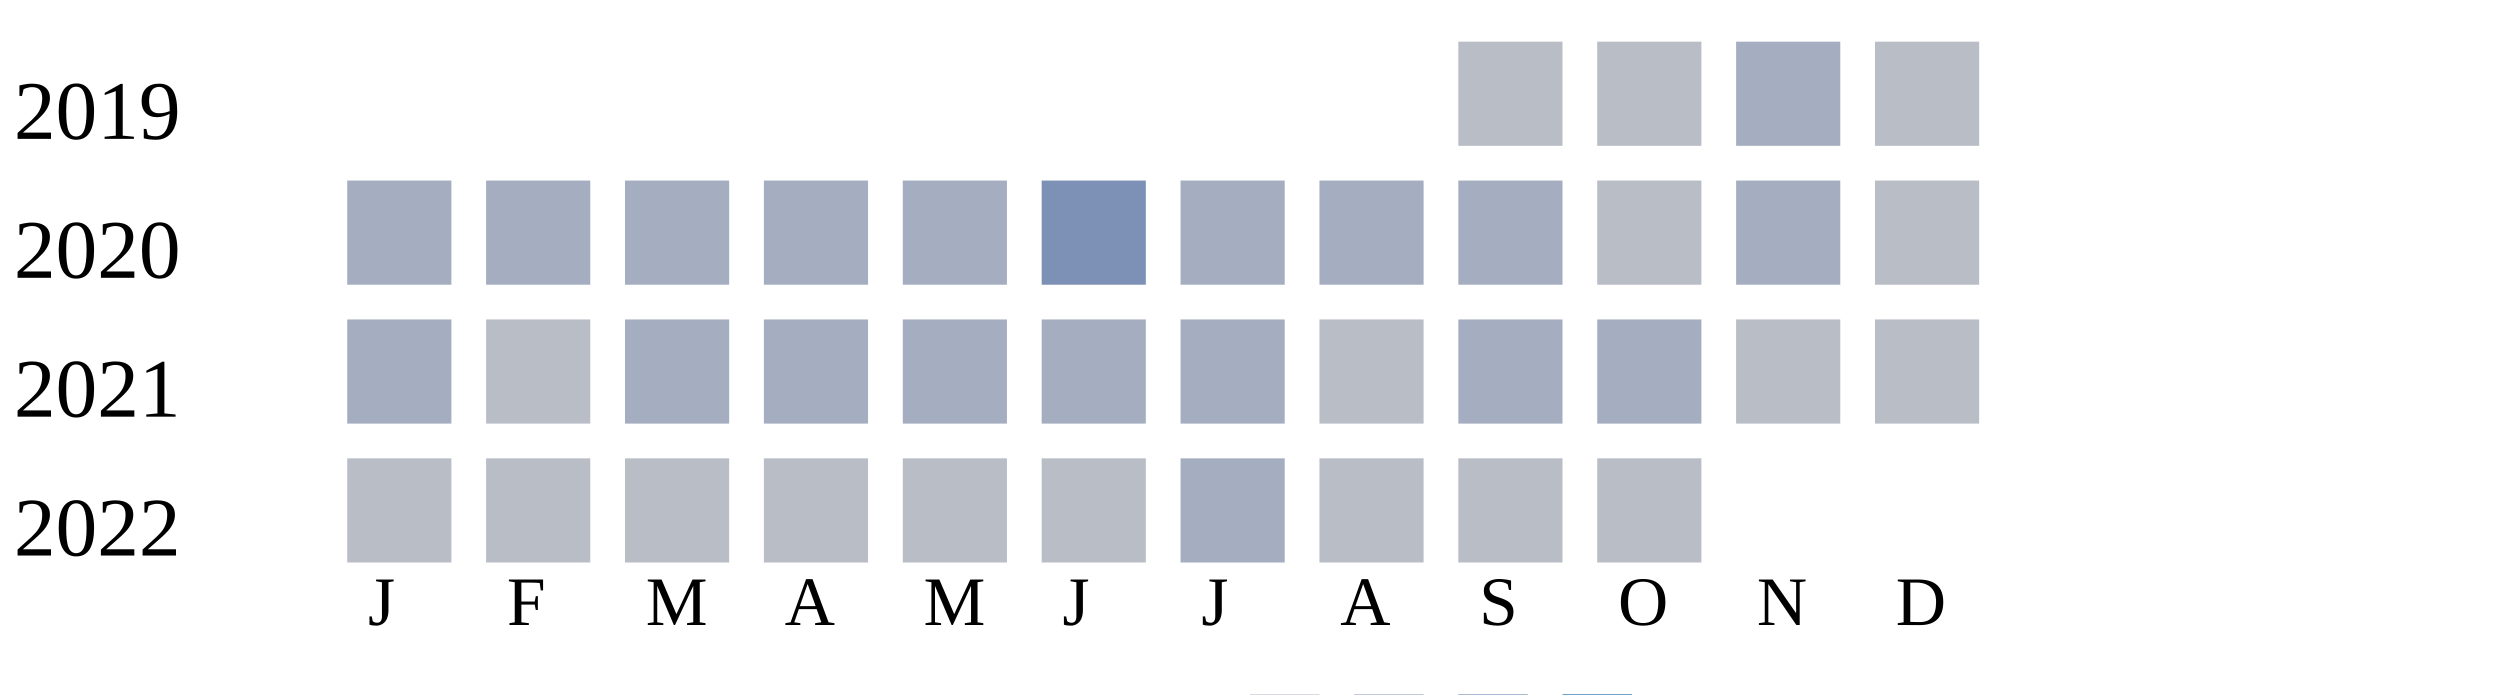
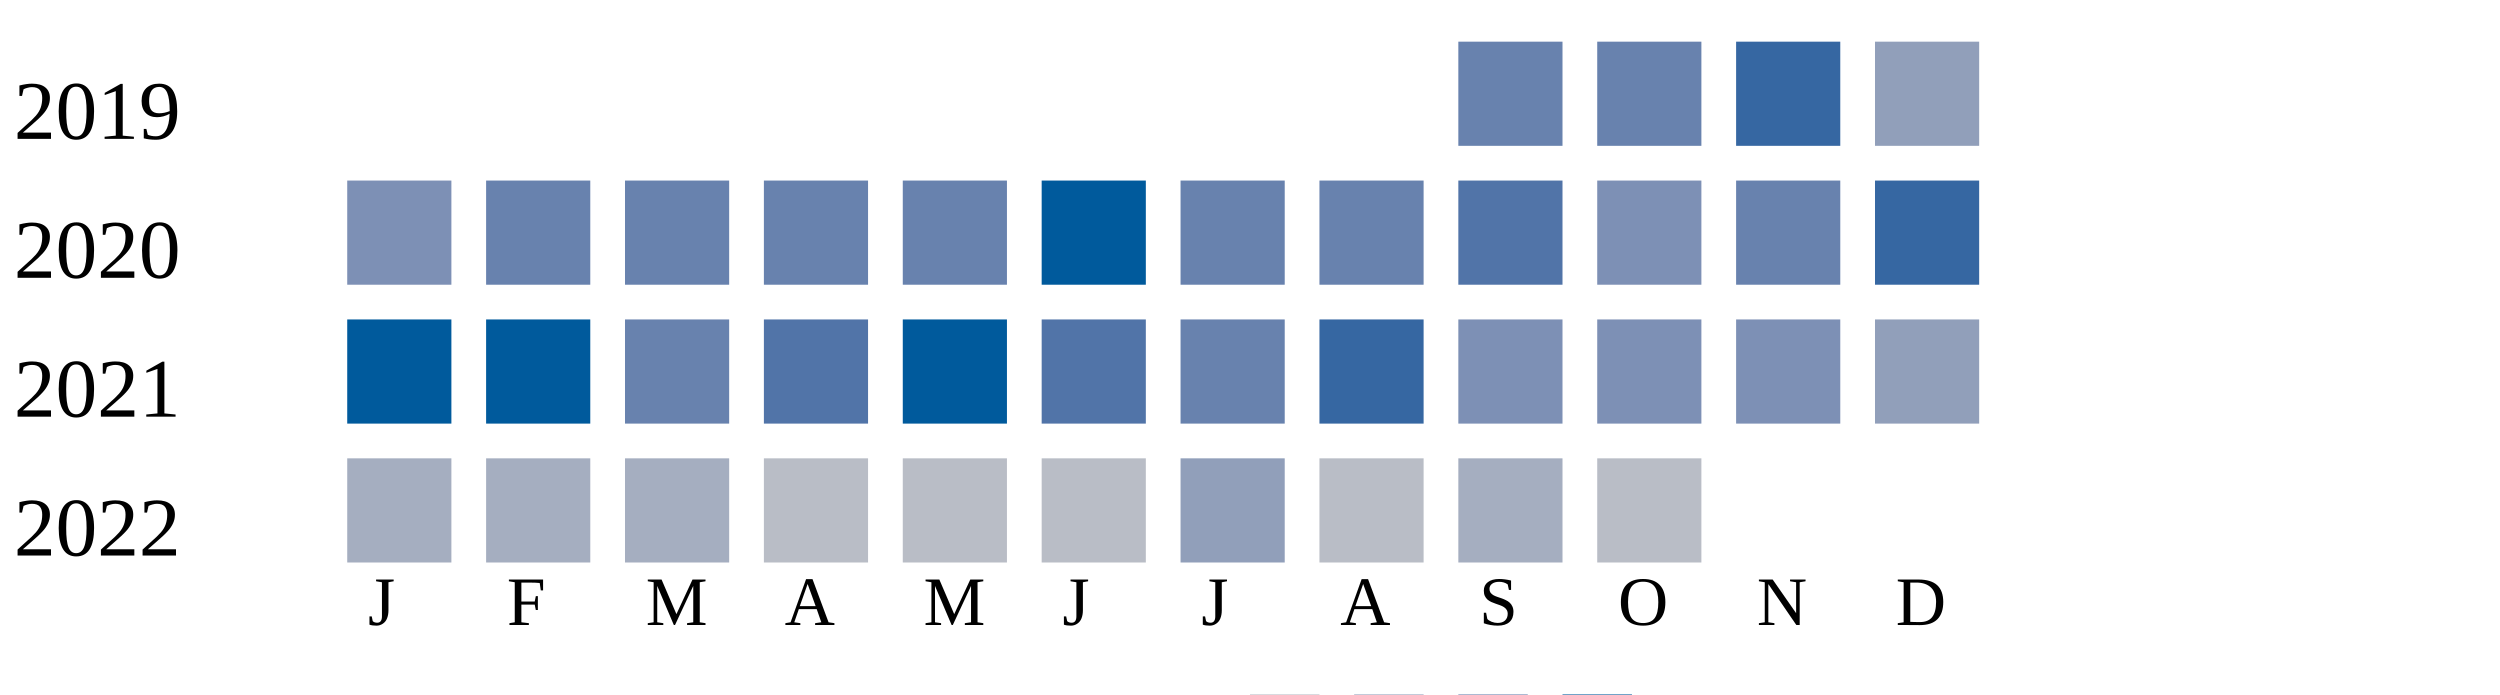
<svg xmlns="http://www.w3.org/2000/svg" width="360" height="100">
  <g transform="translate(0 0)">
    <text x="2" y="20">2019</text>
-     <rect x="210" y="6" width="15" height="15" fill="#b9bdc6" />
-     <rect x="230" y="6" width="15" height="15" fill="#b9bdc6" />
-     <rect x="250" y="6" width="15" height="15" fill="#a5aec0" />
-     <rect x="270" y="6" width="15" height="15" fill="#b9bdc6" />
+     <rect x="210" y="6" width="15" height="15" fill="#6882ae" />
+     <rect x="230" y="6" width="15" height="15" fill="#6882ae" />
+     <rect x="250" y="6" width="15" height="15" fill="#3667a2" />
+     <rect x="270" y="6" width="15" height="15" fill="#919fba" />
  </g>
  <g transform="translate(0 20)">
    <text x="2" y="20">2020</text>
+     <rect x="50" y="6" width="15" height="15" fill="#7d90b5" />
+     <rect x="70" y="6" width="15" height="15" fill="#6882ae" />
+     <rect x="90" y="6" width="15" height="15" fill="#6882ae" />
+     <rect x="110" y="6" width="15" height="15" fill="#6882ae" />
+     <rect x="130" y="6" width="15" height="15" fill="#6882ae" />
+     <rect x="150" y="6" width="15" height="15" fill="#005a9c" />
+     <rect x="170" y="6" width="15" height="15" fill="#6882ae" />
+     <rect x="190" y="6" width="15" height="15" fill="#6882ae" />
+     <rect x="210" y="6" width="15" height="15" fill="#5174a8" />
+     <rect x="230" y="6" width="15" height="15" fill="#7d90b5" />
+     <rect x="250" y="6" width="15" height="15" fill="#6882ae" />
+     <rect x="270" y="6" width="15" height="15" fill="#3667a2" />
+   </g>
+   <g transform="translate(0 40)">
+     <text x="2" y="20">2021</text>
+     <rect x="50" y="6" width="15" height="15" fill="#005a9c" />
+     <rect x="70" y="6" width="15" height="15" fill="#005a9c" />
+     <rect x="90" y="6" width="15" height="15" fill="#6882ae" />
+     <rect x="110" y="6" width="15" height="15" fill="#5174a8" />
+     <rect x="130" y="6" width="15" height="15" fill="#005a9c" />
+     <rect x="150" y="6" width="15" height="15" fill="#5174a8" />
+     <rect x="170" y="6" width="15" height="15" fill="#6882ae" />
+     <rect x="190" y="6" width="15" height="15" fill="#3667a2" />
+     <rect x="210" y="6" width="15" height="15" fill="#7d90b5" />
+     <rect x="230" y="6" width="15" height="15" fill="#7d90b5" />
+     <rect x="250" y="6" width="15" height="15" fill="#7d90b5" />
+     <rect x="270" y="6" width="15" height="15" fill="#919fba" />
+   </g>
+   <g transform="translate(0 60)">
+     <text x="2" y="20">2022</text>
    <rect x="50" y="6" width="15" height="15" fill="#a5aec0" />
    <rect x="70" y="6" width="15" height="15" fill="#a5aec0" />
    <rect x="90" y="6" width="15" height="15" fill="#a5aec0" />
-     <rect x="110" y="6" width="15" height="15" fill="#a5aec0" />
-     <rect x="130" y="6" width="15" height="15" fill="#a5aec0" />
-     <rect x="150" y="6" width="15" height="15" fill="#7d90b5" />
-     <rect x="170" y="6" width="15" height="15" fill="#a5aec0" />
-     <rect x="190" y="6" width="15" height="15" fill="#a5aec0" />
-     <rect x="210" y="6" width="15" height="15" fill="#a5aec0" />
-     <rect x="230" y="6" width="15" height="15" fill="#b9bdc6" />
-     <rect x="250" y="6" width="15" height="15" fill="#a5aec0" />
-     <rect x="270" y="6" width="15" height="15" fill="#b9bdc6" />
-   </g>
-   <g transform="translate(0 40)">
-     <text x="2" y="20">2021</text>
-     <rect x="50" y="6" width="15" height="15" fill="#a5aec0" />
-     <rect x="70" y="6" width="15" height="15" fill="#b9bdc6" />
-     <rect x="90" y="6" width="15" height="15" fill="#a5aec0" />
-     <rect x="110" y="6" width="15" height="15" fill="#a5aec0" />
-     <rect x="130" y="6" width="15" height="15" fill="#a5aec0" />
-     <rect x="150" y="6" width="15" height="15" fill="#a5aec0" />
-     <rect x="170" y="6" width="15" height="15" fill="#a5aec0" />
-     <rect x="190" y="6" width="15" height="15" fill="#b9bdc6" />
-     <rect x="210" y="6" width="15" height="15" fill="#a5aec0" />
-     <rect x="230" y="6" width="15" height="15" fill="#a5aec0" />
-     <rect x="250" y="6" width="15" height="15" fill="#b9bdc6" />
-     <rect x="270" y="6" width="15" height="15" fill="#b9bdc6" />
-   </g>
-   <g transform="translate(0 60)">
-     <text x="2" y="20">2022</text>
-     <rect x="50" y="6" width="15" height="15" fill="#b9bdc6" />
-     <rect x="70" y="6" width="15" height="15" fill="#b9bdc6" />
-     <rect x="90" y="6" width="15" height="15" fill="#b9bdc6" />
    <rect x="110" y="6" width="15" height="15" fill="#b9bdc6" />
    <rect x="130" y="6" width="15" height="15" fill="#b9bdc6" />
    <rect x="150" y="6" width="15" height="15" fill="#b9bdc6" />
-     <rect x="170" y="6" width="15" height="15" fill="#a5aec0" />
+     <rect x="170" y="6" width="15" height="15" fill="#919fba" />
    <rect x="190" y="6" width="15" height="15" fill="#b9bdc6" />
-     <rect x="210" y="6" width="15" height="15" fill="#b9bdc6" />
+     <rect x="210" y="6" width="15" height="15" fill="#a5aec0" />
    <rect x="230" y="6" width="15" height="15" fill="#b9bdc6" />
  </g>
  <text style="font-size: 10px; text-align: center" x="53" y="90">J</text>
  <text style="font-size: 10px; text-align: center" x="73" y="90">F</text>
  <text style="font-size: 10px; text-align: center" x="93" y="90">M</text>
  <text style="font-size: 10px; text-align: center" x="113" y="90">A</text>
  <text style="font-size: 10px; text-align: center" x="133" y="90">M</text>
  <text style="font-size: 10px; text-align: center" x="153" y="90">J</text>
  <text style="font-size: 10px; text-align: center" x="173" y="90">J</text>
  <text style="font-size: 10px; text-align: center" x="193" y="90">A</text>
  <text style="font-size: 10px; text-align: center" x="213" y="90">S</text>
  <text style="font-size: 10px; text-align: center" x="233" y="90">O</text>
  <text style="font-size: 10px; text-align: center" x="253" y="90">N</text>
  <text style="font-size: 10px; text-align: center" x="273" y="90">D</text>
  <text style="font-size: 10px;" x="155" y="109">Less</text>
  <rect fill="#b9bdc6" width="10" height="10" x="180" y="100" />
  <rect fill="#919fba" width="10" height="10" x="195" y="100" />
  <rect fill="#6882ae" width="10" height="10" x="210" y="100" />
  <rect fill="#005a9c" width="10" height="10" x="225" y="100" />
  <text x="240" y="109" style="font-size: 10px;">More</text>
</svg>
